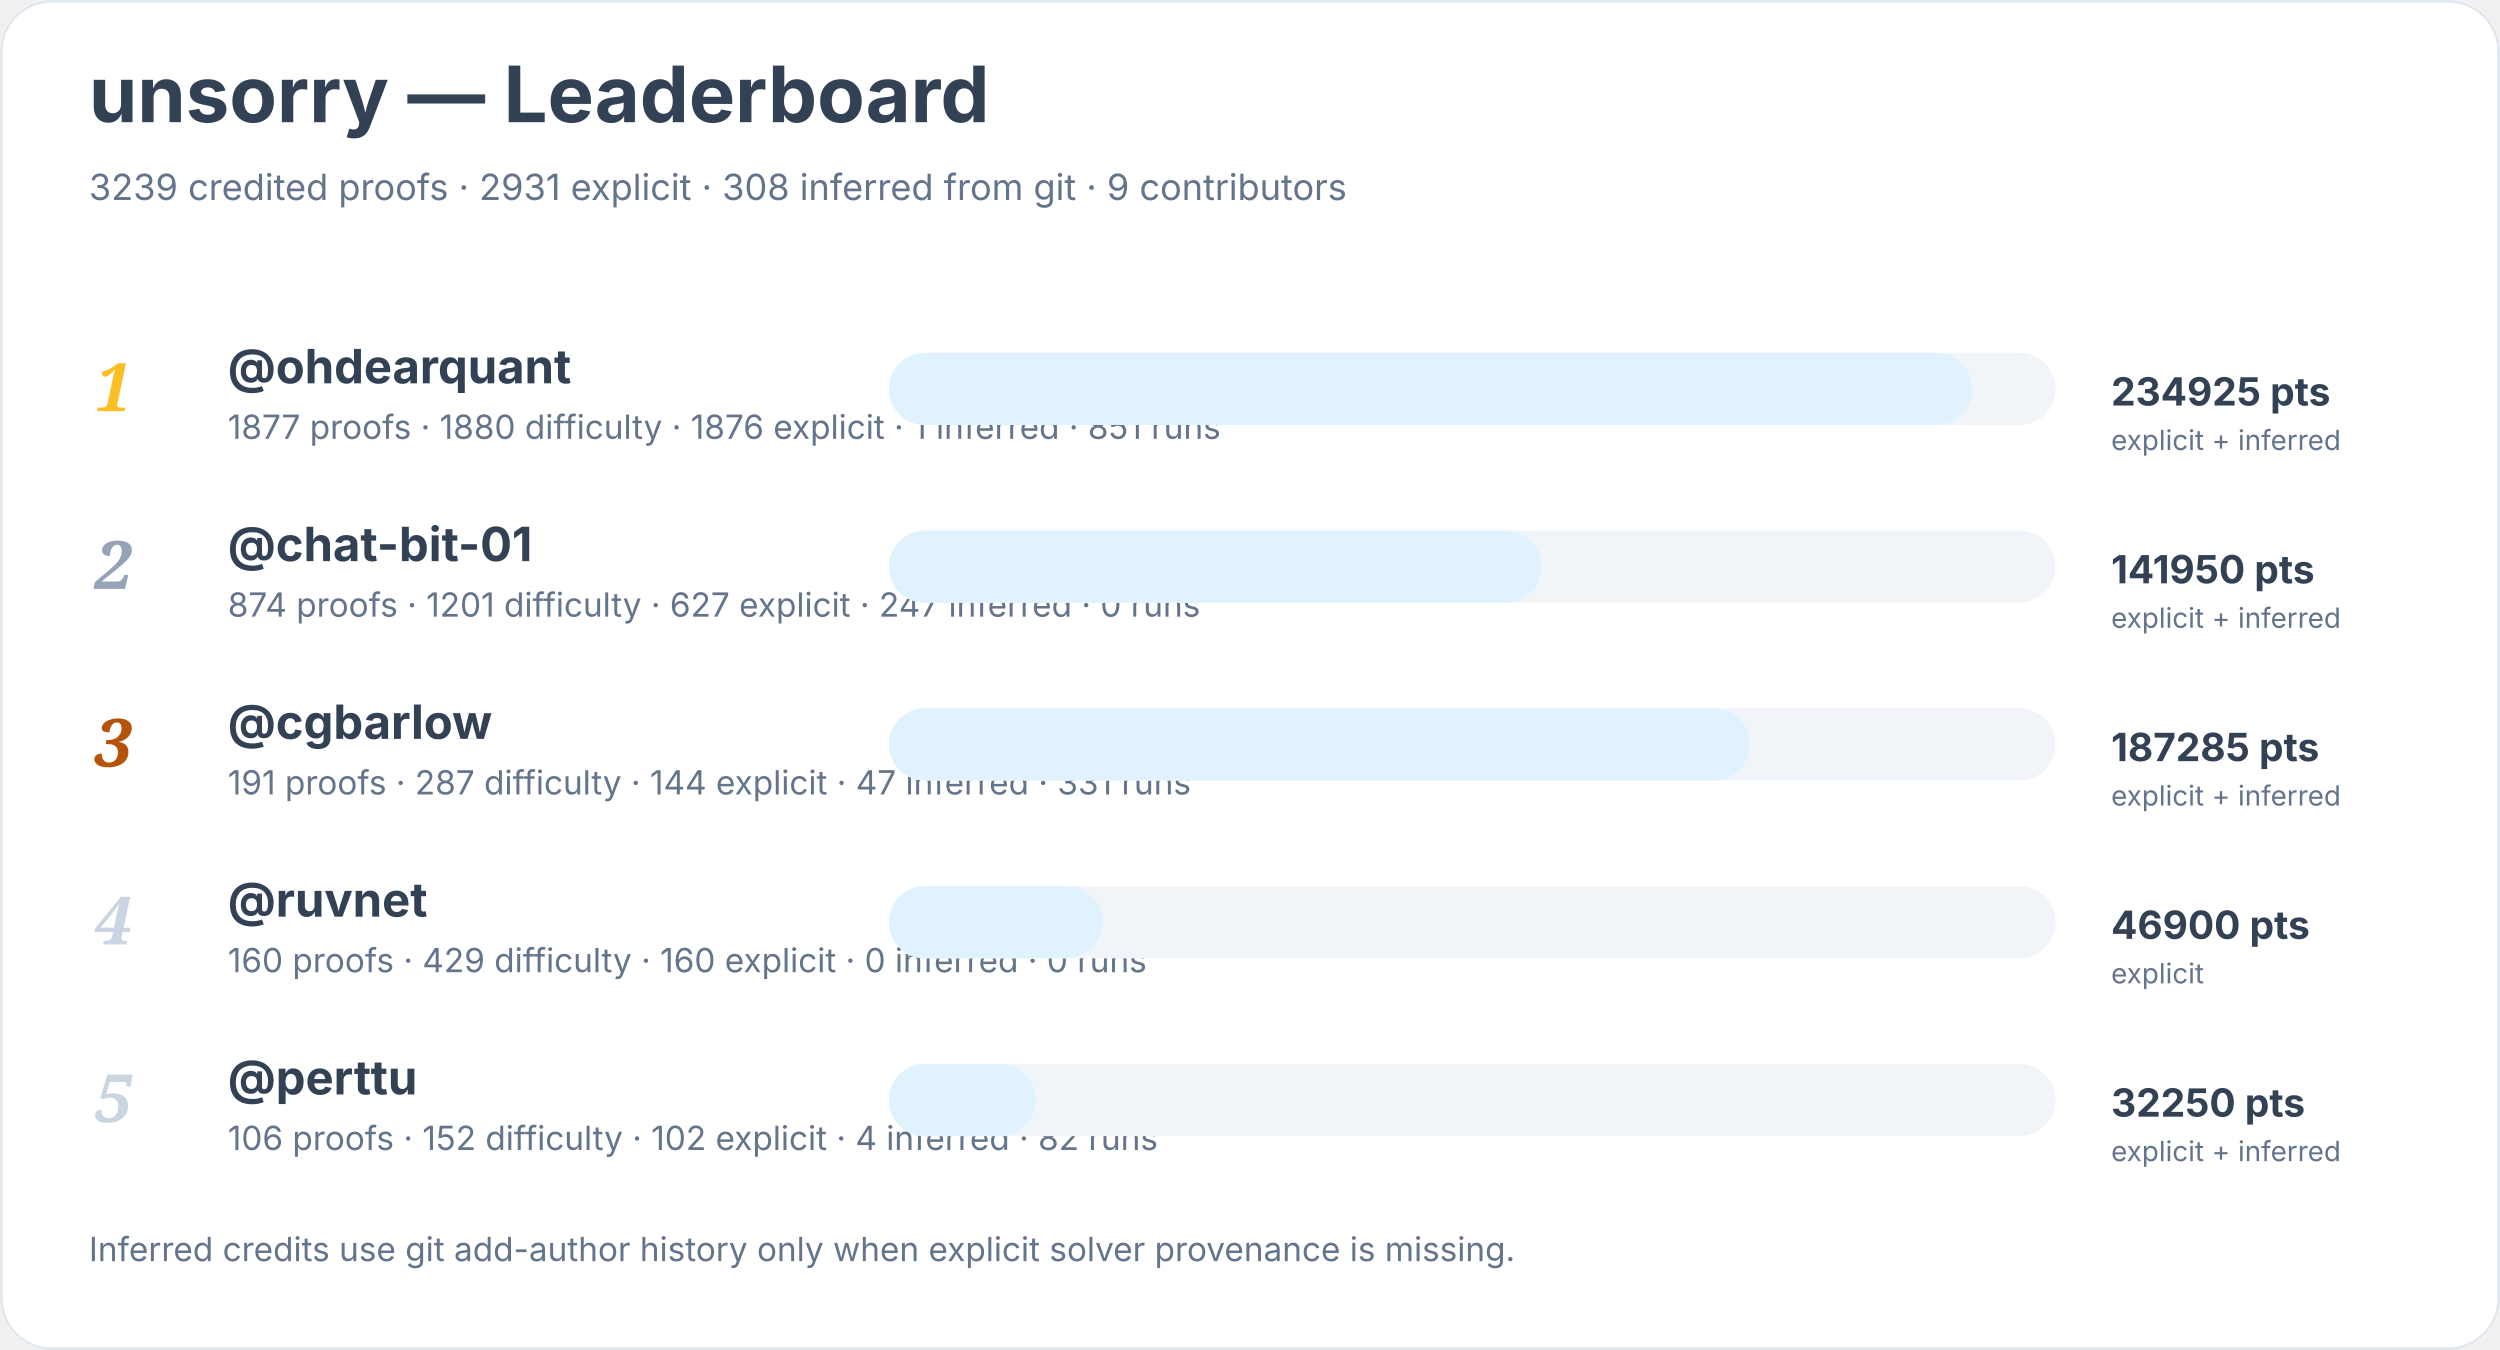
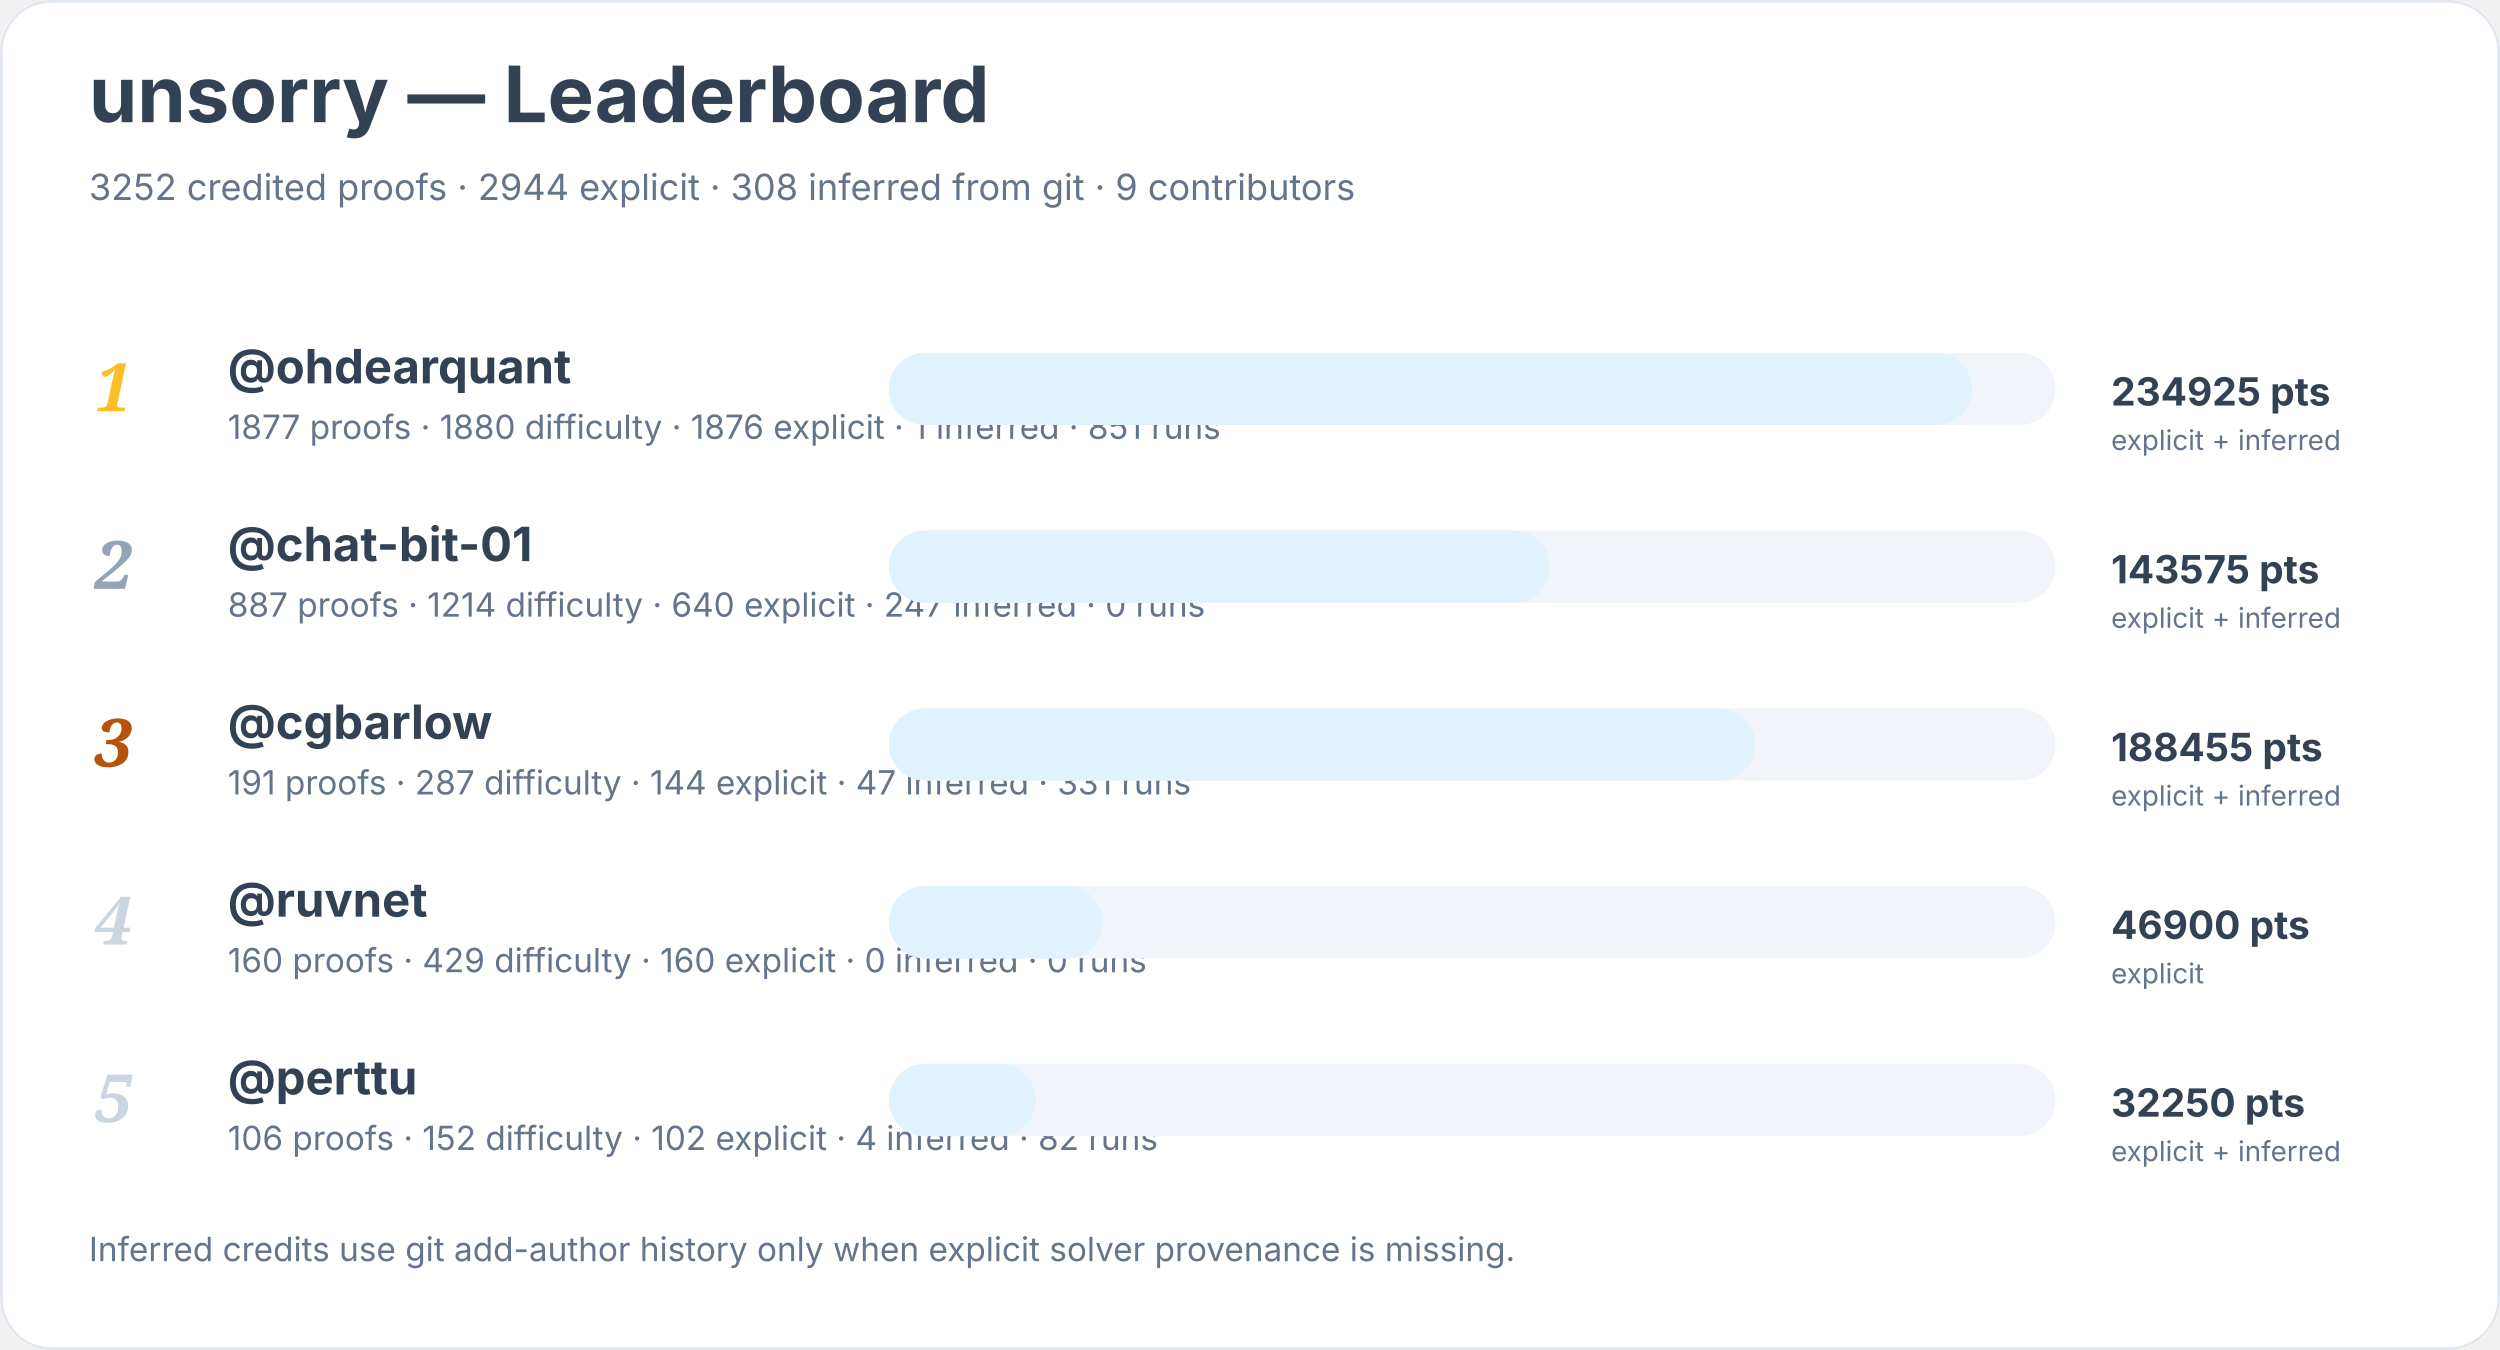
<svg xmlns="http://www.w3.org/2000/svg" width="900" height="486" viewBox="0 0 900 486" role="img" aria-labelledby="title desc">
  <rect width="900" height="100%" rx="18" fill="#ffffff" />
  <rect x="0.5" y="0.5" width="899" height="485" rx="18" fill="none" stroke="#e2e8f0" />
  <text x="32" y="44" font-family="Inter, system-ui, sans-serif" font-size="28" font-weight="700" fill="#334155">unsorry — Leaderboard</text>
-   <text x="32" y="72" font-family="Inter, system-ui, sans-serif" font-size="13" fill="#64748b">3239 credited proofs · 2931 explicit · 308 inferred from git · 9 contributors</text>
+   <text x="32" y="72" font-family="Inter, system-ui, sans-serif" font-size="13" fill="#64748b">3252 credited proofs · 2944 explicit · 308 inferred from git · 9 contributors</text>
  <text x="34" y="148" font-family="Georgia, serif" font-size="24" font-style="italic" font-weight="700" fill="#fbbf24">1</text>
  <a href="https://github.com/ohdearquant">
    <text x="82" y="138" font-family="Inter, system-ui, sans-serif" font-size="17" font-weight="650" fill="#334155">@ohdearquant</text>
  </a>
  <text x="82" y="158" font-family="Inter, system-ui, sans-serif" font-size="12" fill="#64748b">1877 proofs · 1880 difficulty · 1876 explicit · 1 inferred · 851 runs</text>
  <rect x="320" y="127" width="420" height="26" rx="13" fill="#f1f5f9" />
  <rect x="320" y="127" width="390" height="26" rx="13" fill="#e0f2fe" />
  <text x="760" y="146" font-family="Inter, system-ui, sans-serif" font-size="14" font-weight="700" fill="#334155">234925 pts</text>
  <text x="760" y="162" font-family="Inter, system-ui, sans-serif" font-size="10" fill="#64748b">explicit + inferred</text>
  <text x="34" y="212" font-family="Georgia, serif" font-size="24" font-style="italic" font-weight="700" fill="#94a3b8">2</text>
  <a href="https://github.com/chat-bit-01">
    <text x="82" y="202" font-family="Inter, system-ui, sans-serif" font-size="17" font-weight="650" fill="#334155">@chat-bit-01</text>
  </a>
-   <text x="82" y="222" font-family="Inter, system-ui, sans-serif" font-size="12" fill="#64748b">874 proofs · 1201 difficulty · 627 explicit · 247 inferred · 0 runs</text>
+   <text x="82" y="222" font-family="Inter, system-ui, sans-serif" font-size="12" fill="#64748b">887 proofs · 1214 difficulty · 640 explicit · 247 inferred · 0 runs</text>
  <rect x="320" y="191" width="420" height="26" rx="13" fill="#f1f5f9" />
-   <rect x="320" y="191" width="235" height="26" rx="13" fill="#e0f2fe" />
-   <text x="760" y="210" font-family="Inter, system-ui, sans-serif" font-size="14" font-weight="700" fill="#334155">141950 pts</text>
+   <rect x="320" y="191" width="238" height="26" rx="13" fill="#e0f2fe" />
+   <text x="760" y="210" font-family="Inter, system-ui, sans-serif" font-size="14" font-weight="700" fill="#334155">143575 pts</text>
  <text x="760" y="226" font-family="Inter, system-ui, sans-serif" font-size="10" fill="#64748b">explicit + inferred</text>
  <text x="34" y="276" font-family="Georgia, serif" font-size="24" font-style="italic" font-weight="700" fill="#b45309">3</text>
  <a href="https://github.com/cgbarlow">
    <text x="82" y="266" font-family="Inter, system-ui, sans-serif" font-size="17" font-weight="650" fill="#334155">@cgbarlow</text>
  </a>
  <text x="82" y="286" font-family="Inter, system-ui, sans-serif" font-size="12" fill="#64748b">191 proofs · 287 difficulty · 144 explicit · 47 inferred · 331 runs</text>
  <rect x="320" y="255" width="420" height="26" rx="13" fill="#f1f5f9" />
-   <rect x="320" y="255" width="310" height="26" rx="13" fill="#e0f2fe" />
-   <text x="760" y="274" font-family="Inter, system-ui, sans-serif" font-size="14" font-weight="700" fill="#334155">187285 pts</text>
+   <rect x="320" y="255" width="312" height="26" rx="13" fill="#e0f2fe" />
+   <text x="760" y="274" font-family="Inter, system-ui, sans-serif" font-size="14" font-weight="700" fill="#334155">188455 pts</text>
  <text x="760" y="290" font-family="Inter, system-ui, sans-serif" font-size="10" fill="#64748b">explicit + inferred</text>
  <text x="34" y="340" font-family="Georgia, serif" font-size="24" font-style="italic" font-weight="700" fill="#cbd5e1">4</text>
  <a href="https://github.com/ruvnet">
    <text x="82" y="330" font-family="Inter, system-ui, sans-serif" font-size="17" font-weight="650" fill="#334155">@ruvnet</text>
  </a>
  <text x="82" y="350" font-family="Inter, system-ui, sans-serif" font-size="12" fill="#64748b">160 proofs · 429 difficulty · 160 explicit · 0 inferred · 0 runs</text>
  <rect x="320" y="319" width="420" height="26" rx="13" fill="#f1f5f9" />
  <rect x="320" y="319" width="77" height="26" rx="13" fill="#e0f2fe" />
  <text x="760" y="338" font-family="Inter, system-ui, sans-serif" font-size="14" font-weight="700" fill="#334155">46900 pts</text>
  <text x="760" y="354" font-family="Inter, system-ui, sans-serif" font-size="10" fill="#64748b">explicit</text>
  <text x="34" y="404" font-family="Georgia, serif" font-size="24" font-style="italic" font-weight="700" fill="#cbd5e1">5</text>
  <a href="https://github.com/perttu">
    <text x="82" y="394" font-family="Inter, system-ui, sans-serif" font-size="17" font-weight="650" fill="#334155">@perttu</text>
  </a>
  <text x="82" y="414" font-family="Inter, system-ui, sans-serif" font-size="12" fill="#64748b">106 proofs · 152 difficulty · 102 explicit · 4 inferred · 82 runs</text>
  <rect x="320" y="383" width="420" height="26" rx="13" fill="#f1f5f9" />
  <rect x="320" y="383" width="53" height="26" rx="13" fill="#e0f2fe" />
  <text x="760" y="402" font-family="Inter, system-ui, sans-serif" font-size="14" font-weight="700" fill="#334155">32250 pts</text>
  <text x="760" y="418" font-family="Inter, system-ui, sans-serif" font-size="10" fill="#64748b">explicit + inferred</text>
  <text x="32" y="454" font-family="Inter, system-ui, sans-serif" font-size="12" fill="#64748b">Inferred credits use git add-author history only when explicit solver provenance is missing.</text>
</svg>
